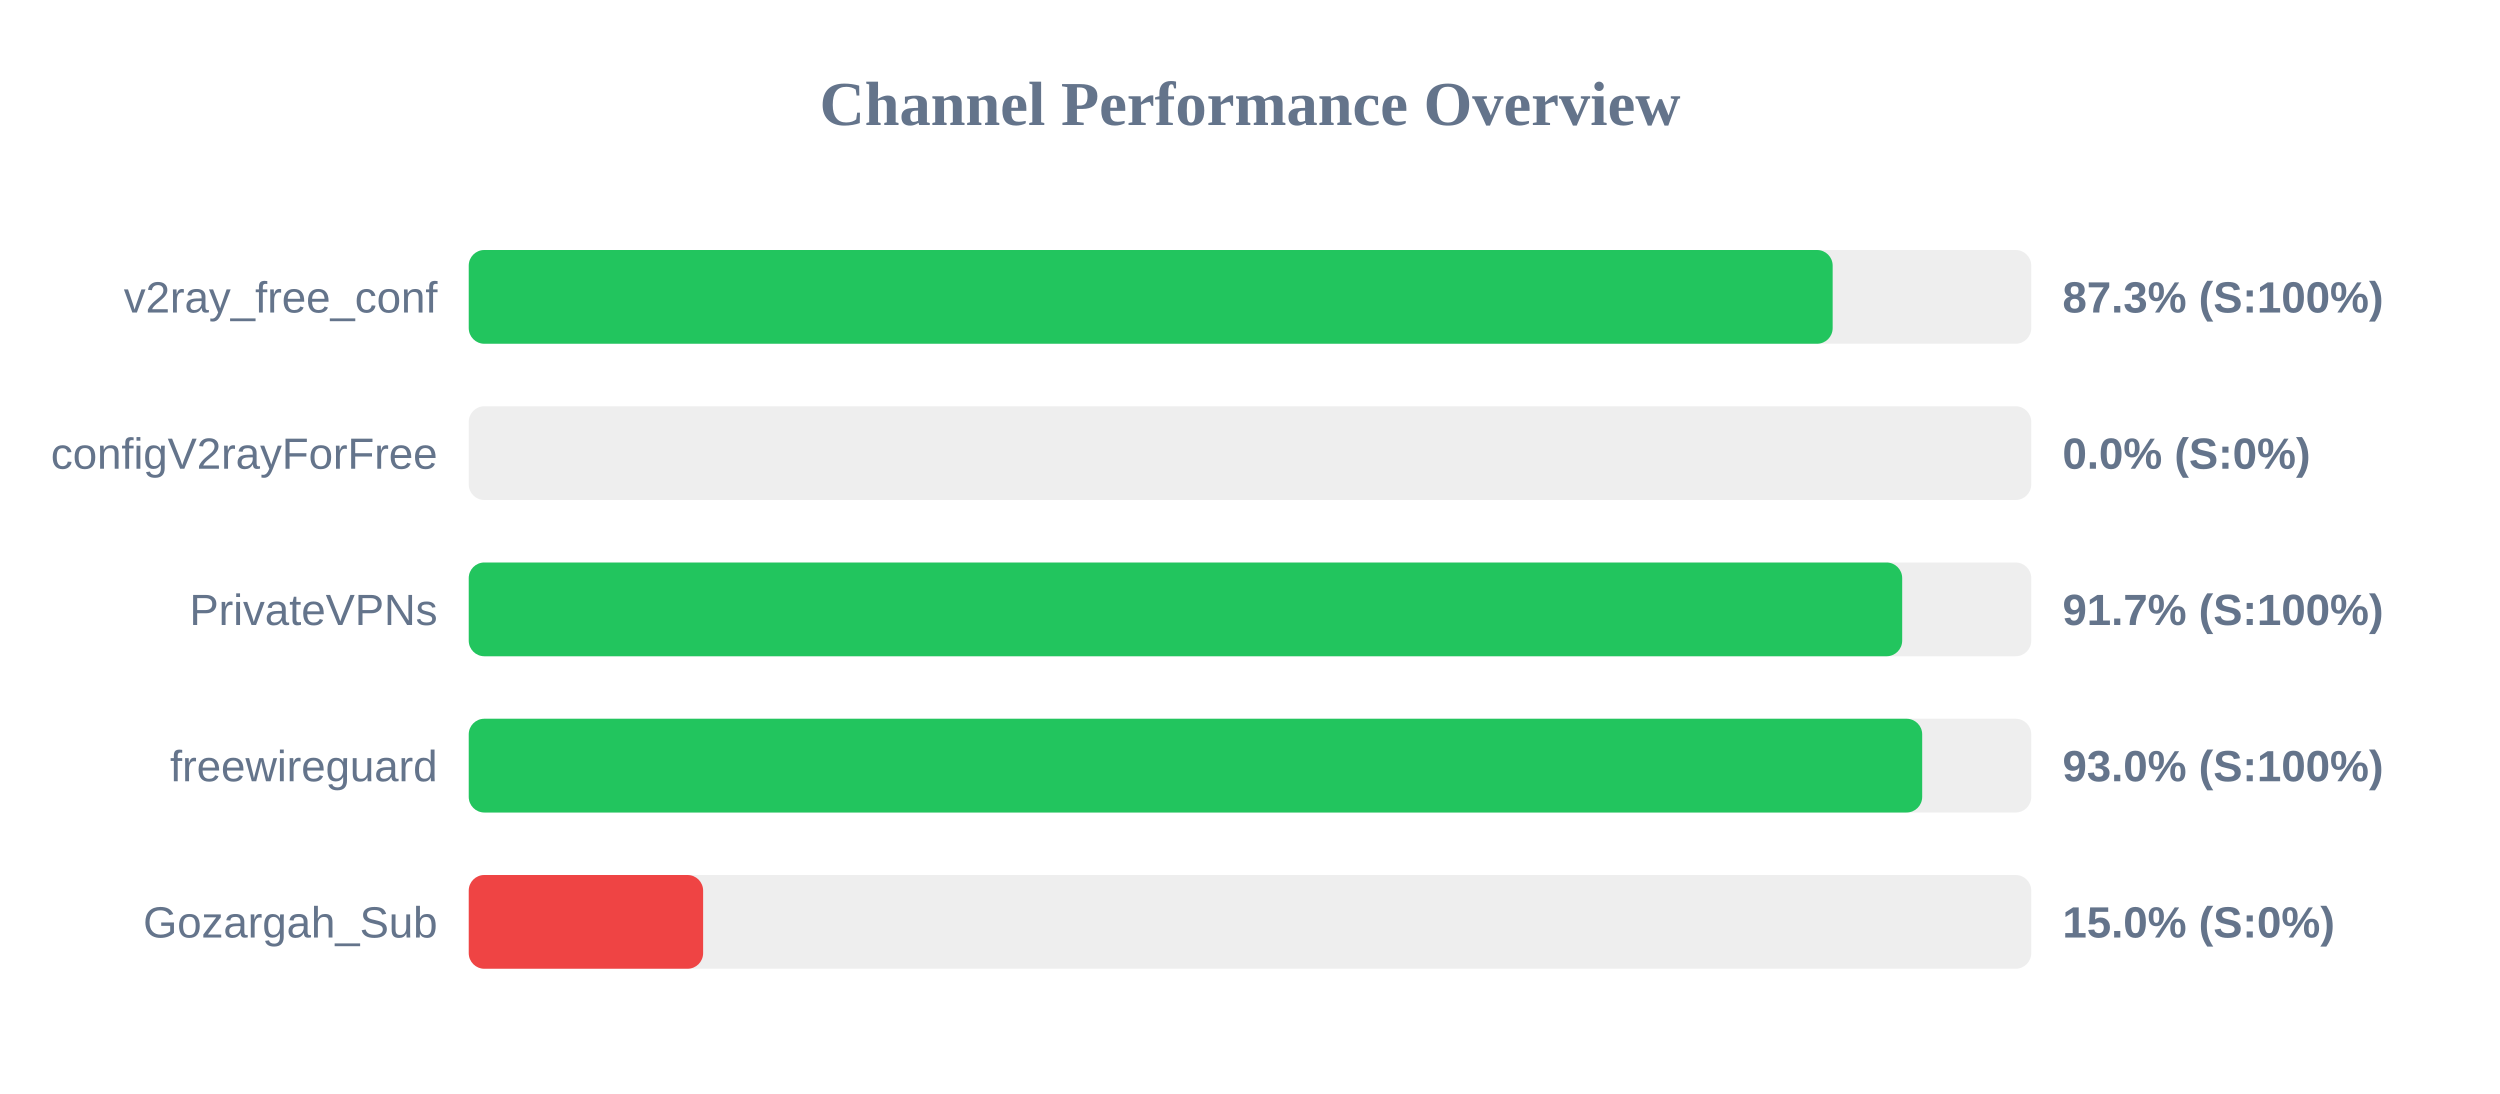
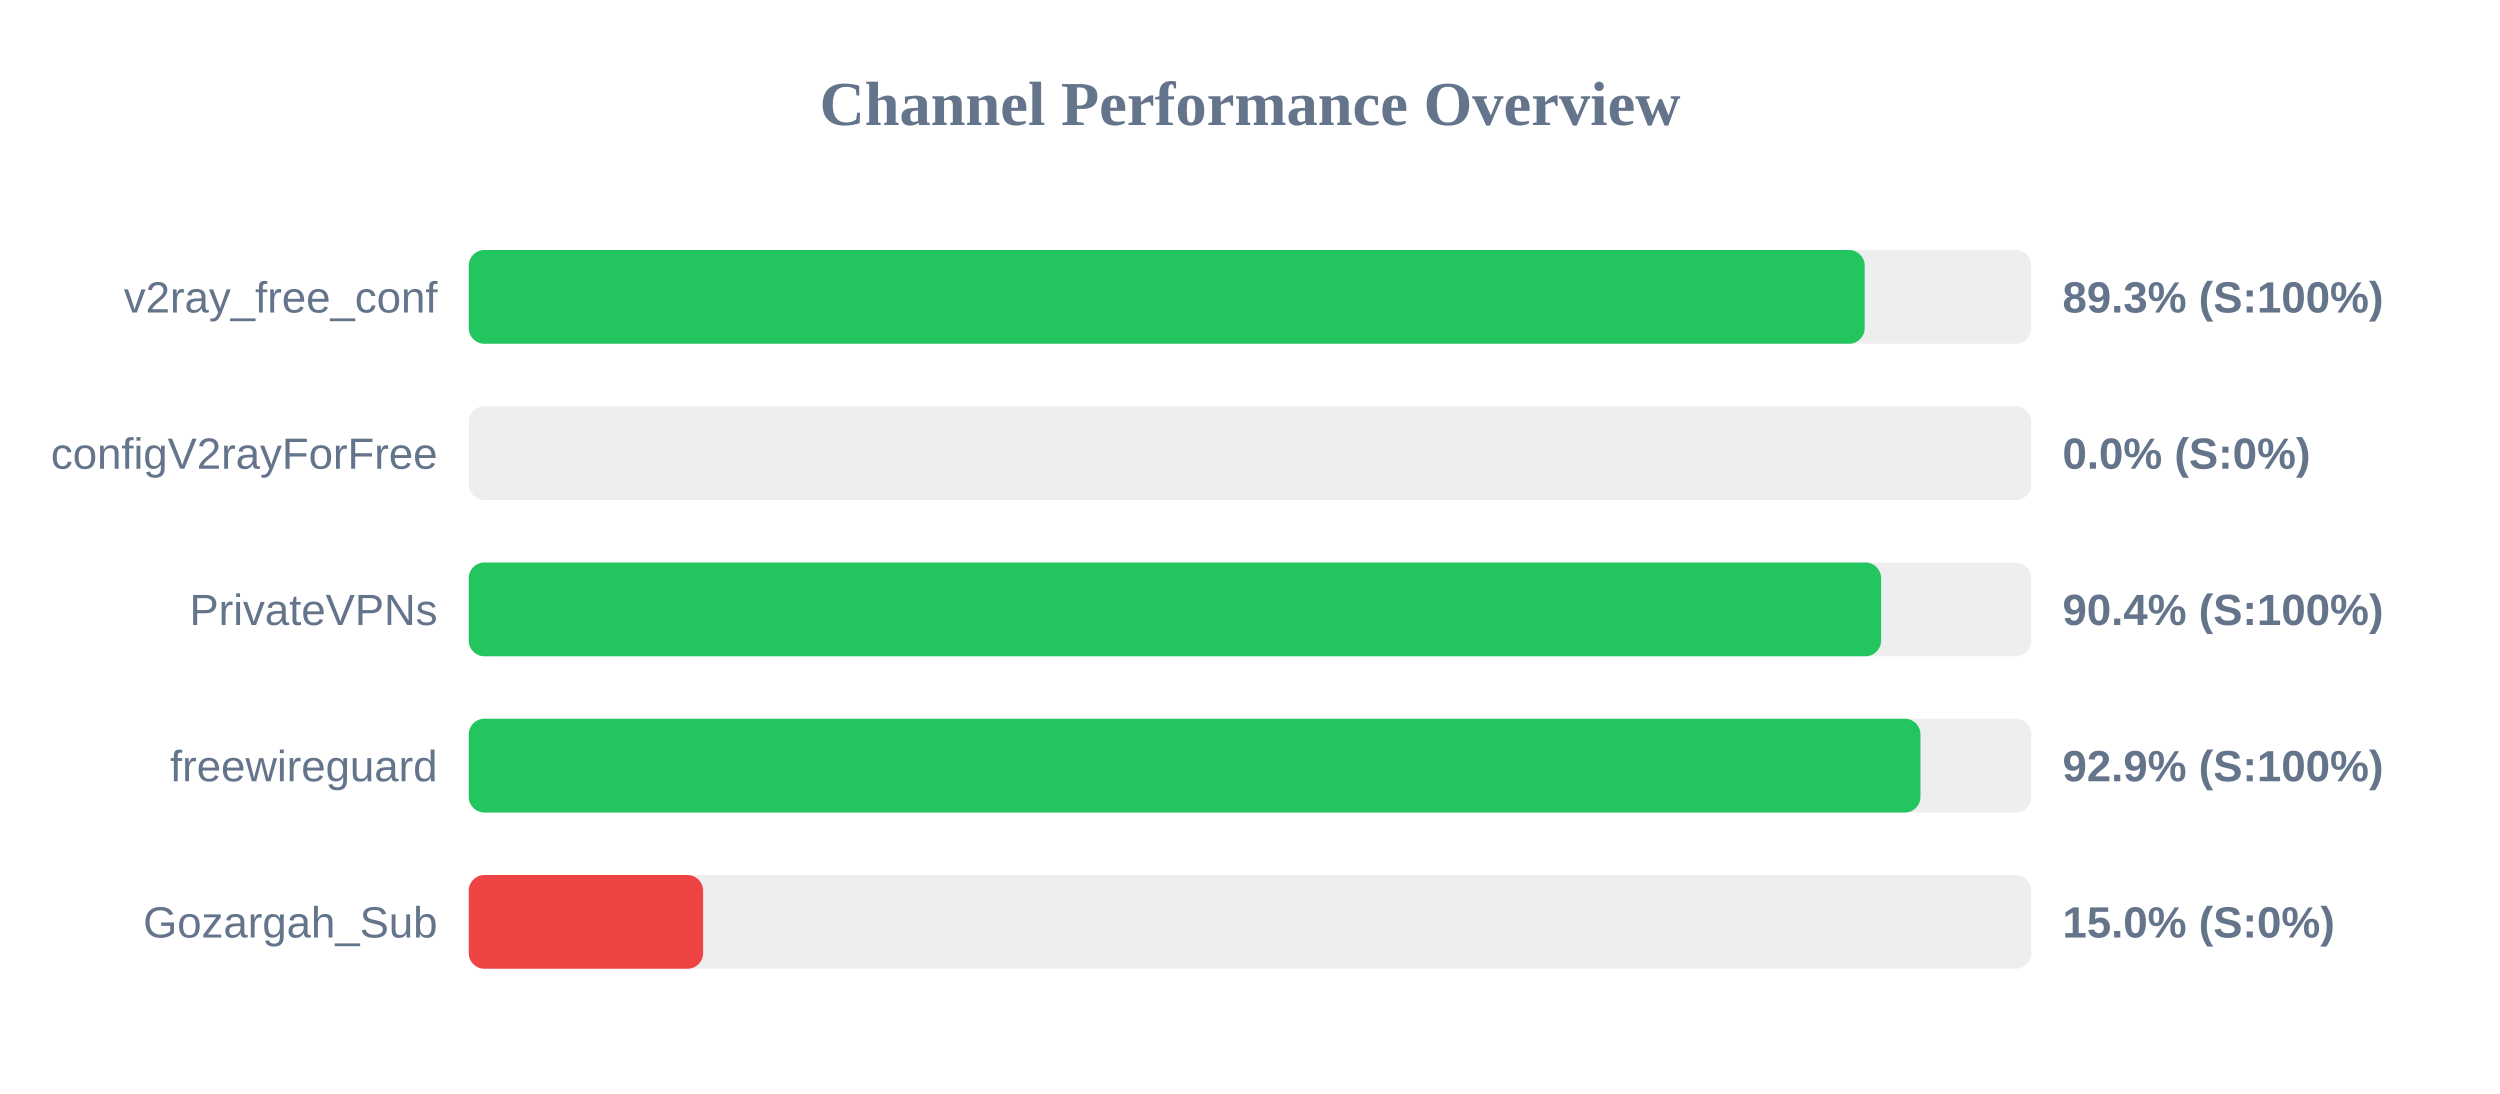
<svg xmlns="http://www.w3.org/2000/svg" width="800" height="350" version="1.1">
  <style>
        .row { font: 14px Arial; fill: #64748b; }
        .score { font: bold 14px Arial; fill: #64748b; }
    </style>
  <text x="400" y="40" text-anchor="middle" font-size="20px" font-weight="bold" fill="#64748b">Channel Performance Overview</text>
  <rect x="150" y="80" width="500" height="30" fill="#eee" rx="5" />
-   <rect x="150" y="80" width="436.45" height="30" fill="#22c55e" rx="5" />
+   <rect x="150" y="80" width="446.7" height="30" fill="#22c55e" rx="5" />
  <text x="140" y="100" text-anchor="end" class="row">v2ray_free_conf</text>
-   <text x="660" y="100" text-anchor="start" class="score">87.3% (S:100%)</text>
+   <text x="660" y="100" text-anchor="start" class="score">89.3% (S:100%)</text>
  <rect x="150" y="130" width="500" height="30" fill="#eee" rx="5" />
  <rect x="150" y="130" width="0.0" height="30" fill="#ef4444" rx="5" />
  <text x="140" y="150" text-anchor="end" class="row">configV2rayForFree</text>
  <text x="660" y="150" text-anchor="start" class="score">0.0% (S:0%)</text>
  <rect x="150" y="180" width="500" height="30" fill="#eee" rx="5" />
-   <rect x="150" y="180" width="458.7" height="30" fill="#22c55e" rx="5" />
+   <rect x="150" y="180" width="451.95" height="30" fill="#22c55e" rx="5" />
  <text x="140" y="200" text-anchor="end" class="row">PrivateVPNs</text>
-   <text x="660" y="200" text-anchor="start" class="score">91.7% (S:100%)</text>
+   <text x="660" y="200" text-anchor="start" class="score">90.4% (S:100%)</text>
  <rect x="150" y="230" width="500" height="30" fill="#eee" rx="5" />
-   <rect x="150" y="230" width="465.1" height="30" fill="#22c55e" rx="5" />
+   <rect x="150" y="230" width="464.55" height="30" fill="#22c55e" rx="5" />
  <text x="140" y="250" text-anchor="end" class="row">freewireguard</text>
-   <text x="660" y="250" text-anchor="start" class="score">93.0% (S:100%)</text>
+   <text x="660" y="250" text-anchor="start" class="score">92.9% (S:100%)</text>
  <rect x="150" y="280" width="500" height="30" fill="#eee" rx="5" />
  <rect x="150" y="280" width="75.0" height="30" fill="#ef4444" rx="5" />
  <text x="140" y="300" text-anchor="end" class="row">Gozargah_Sub</text>
  <text x="660" y="300" text-anchor="start" class="score">15.0% (S:0%)</text>
</svg>
